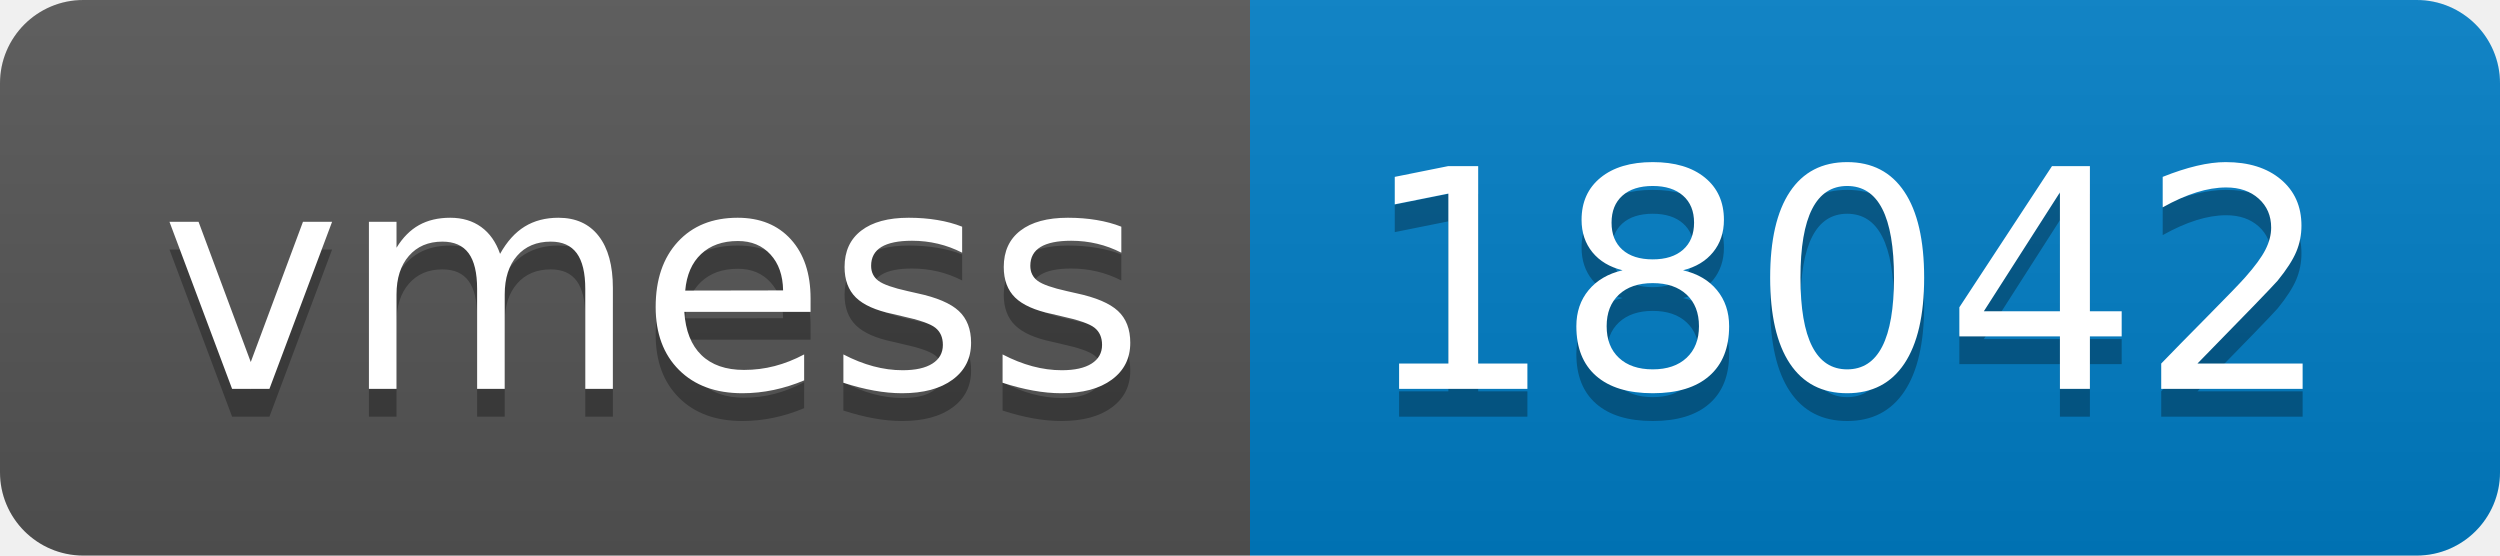
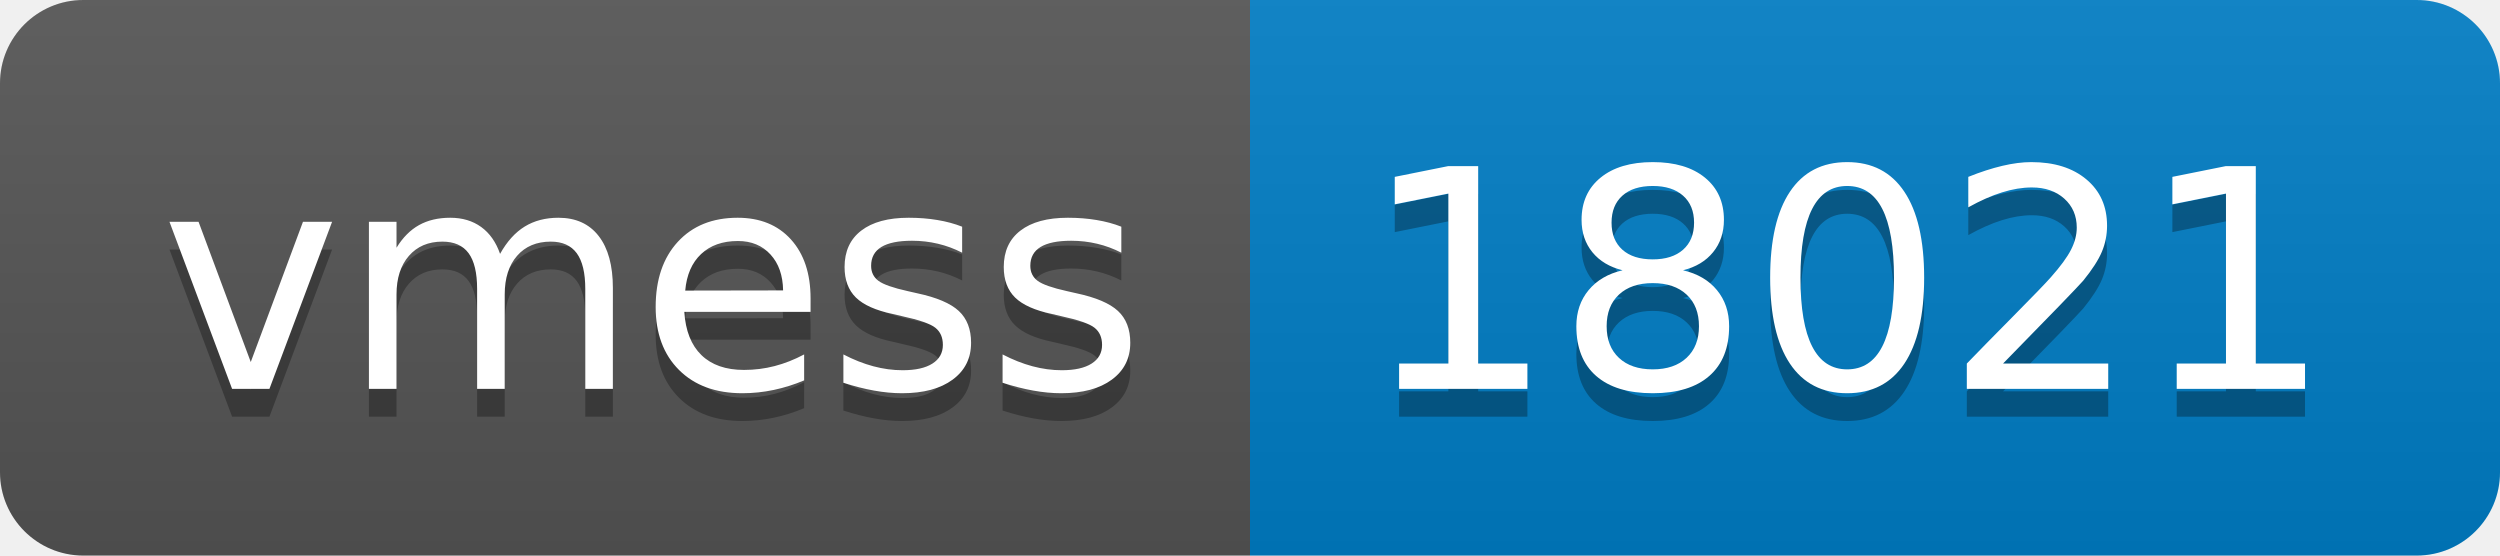
- <svg xmlns="http://www.w3.org/2000/svg" width="90" height="20" role="img" aria-label="vmess: 18042">
+ <svg xmlns="http://www.w3.org/2000/svg" width="90" height="20" role="img" aria-label="vmess: 18021">
  <linearGradient id="s" x2="0" y2="100%">
    <stop offset="0" stop-color="#bbb" stop-opacity=".1" />
    <stop offset="1" stop-opacity=".1" />
  </linearGradient>
  <clipPath id="r">
    <rect width="90" height="20" rx="3" fill="#fff" />
  </clipPath>
  <g clip-path="url(#r)">
    <rect width="45" height="20" fill="#555" />
    <rect x="45" width="45" height="20" fill="#007ec6" />
    <rect width="90" height="20" fill="url(#s)" />
  </g>
  <g fill="#fff" text-anchor="middle" font-family="Verdana,Geneva,DejaVu Sans,sans-serif" text-rendering="geometricPrecision" font-size="110">
    <text aria-hidden="true" x="235" y="150" fill="#010101" fill-opacity=".3" transform="scale(.1)" textLength="350">vmess</text>
    <text x="235" y="140" transform="scale(.1)" fill="#fff" textLength="350">vmess</text>
-     <text aria-hidden="true" x="665" y="150" fill="#010101" fill-opacity=".3" transform="scale(.1)" textLength="350">18042</text>
-     <text x="665" y="140" transform="scale(.1)" fill="#fff" textLength="350">18042</text>
+     <text aria-hidden="true" x="665" y="150" fill="#010101" fill-opacity=".3" transform="scale(.1)" textLength="350">18021</text>
+     <text x="665" y="140" transform="scale(.1)" fill="#fff" textLength="350">18021</text>
  </g>
</svg>
